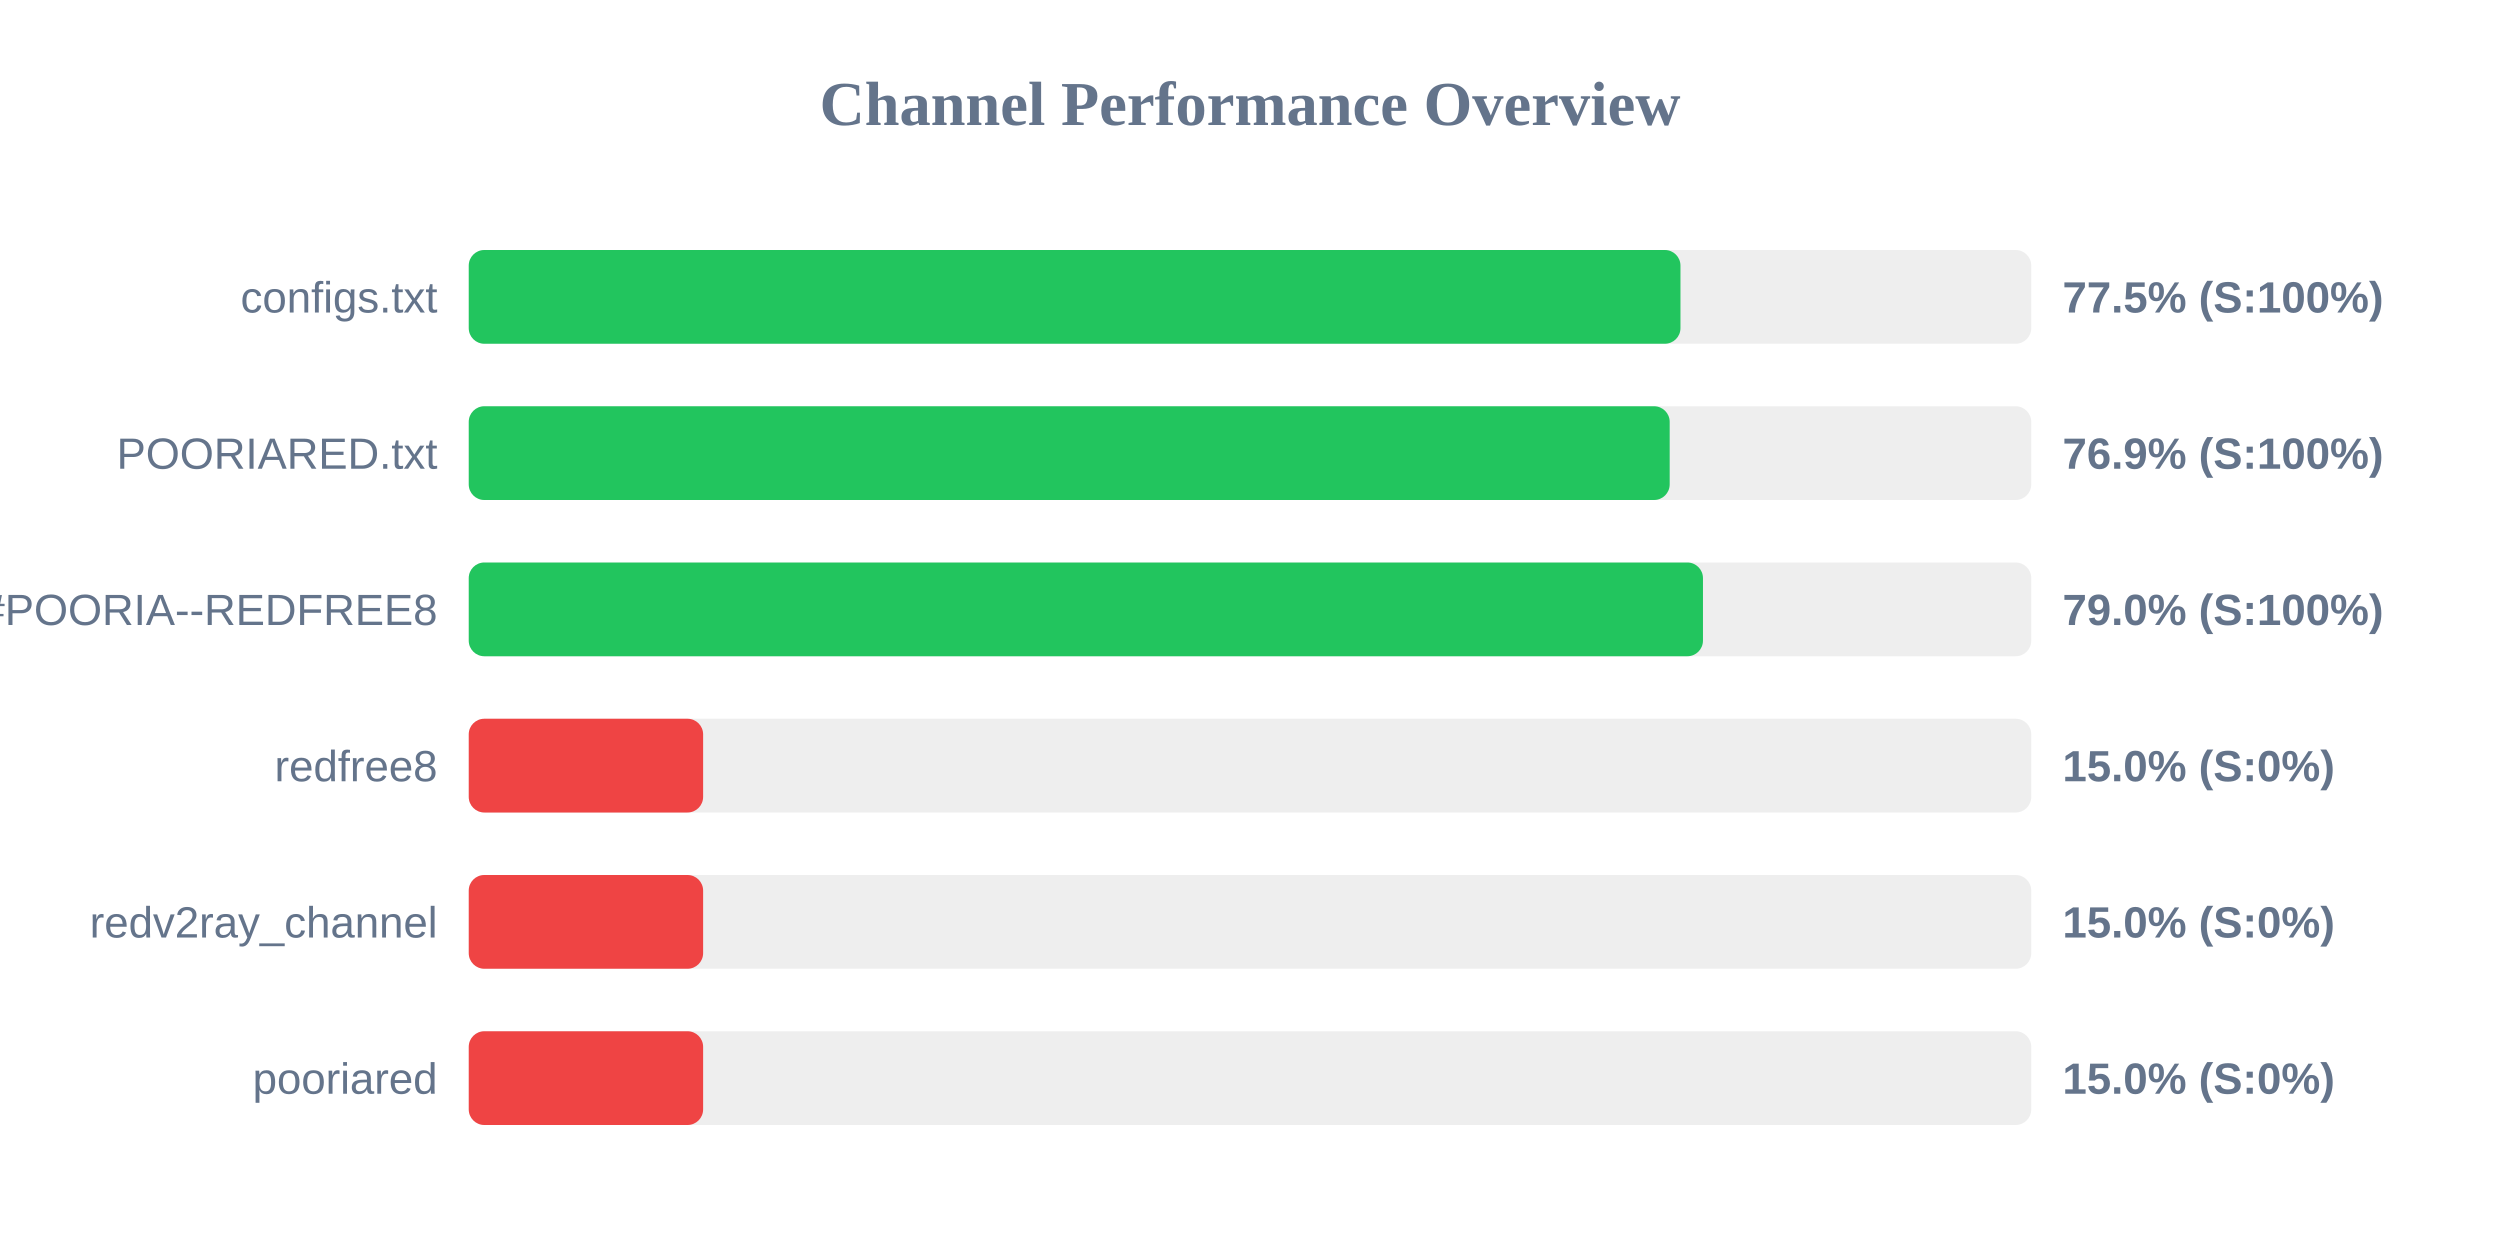
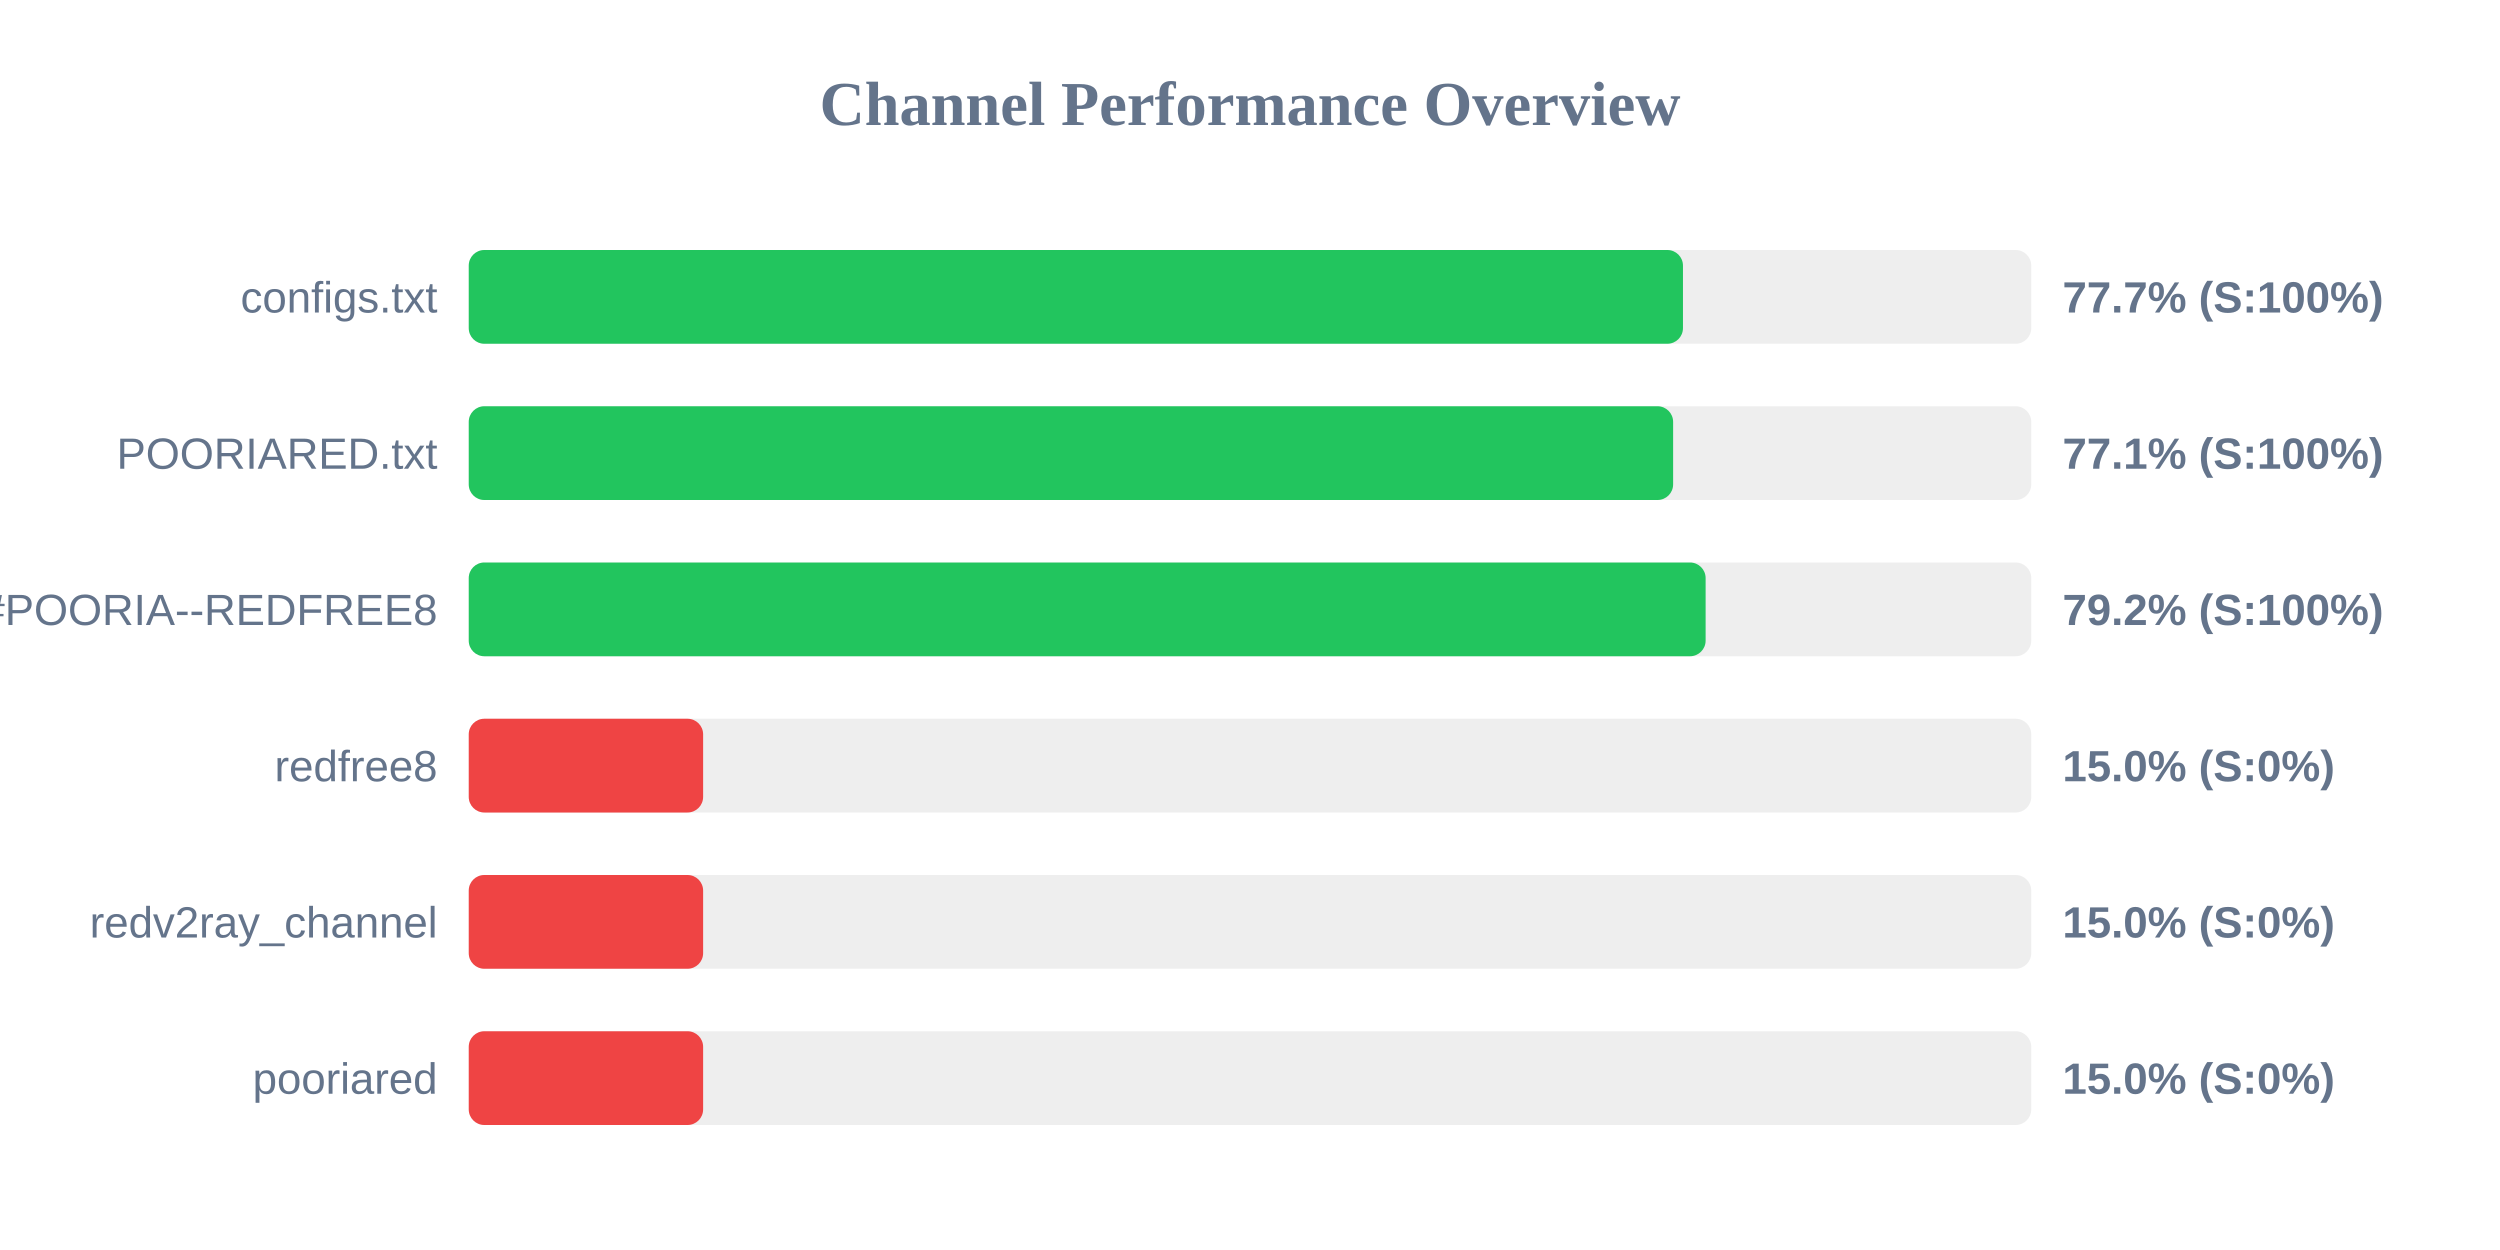
<svg xmlns="http://www.w3.org/2000/svg" width="800" height="400" version="1.1">
  <style>
        .row { font: 14px Arial; fill: #64748b; }
        .score { font: bold 14px Arial; fill: #64748b; }
    </style>
  <text x="400" y="40" text-anchor="middle" font-size="20px" font-weight="bold" fill="#64748b">Channel Performance Overview</text>
  <rect x="150" y="80" width="500" height="30" fill="#eee" rx="5" />
-   <rect x="150" y="80" width="387.75" height="30" fill="#22c55e" rx="5" />
+   <rect x="150" y="80" width="388.55" height="30" fill="#22c55e" rx="5" />
  <text x="140" y="100" text-anchor="end" class="row">configs.txt</text>
-   <text x="660" y="100" text-anchor="start" class="score">77.5% (S:100%)</text>
+   <text x="660" y="100" text-anchor="start" class="score">77.7% (S:100%)</text>
  <rect x="150" y="130" width="500" height="30" fill="#eee" rx="5" />
-   <rect x="150" y="130" width="384.3" height="30" fill="#22c55e" rx="5" />
+   <rect x="150" y="130" width="385.4" height="30" fill="#22c55e" rx="5" />
  <text x="140" y="150" text-anchor="end" class="row">POORIARED.txt</text>
-   <text x="660" y="150" text-anchor="start" class="score">76.9% (S:100%)</text>
+   <text x="660" y="150" text-anchor="start" class="score">77.1% (S:100%)</text>
  <rect x="150" y="180" width="500" height="30" fill="#eee" rx="5" />
-   <rect x="150" y="180" width="394.95" height="30" fill="#22c55e" rx="5" />
+   <rect x="150" y="180" width="395.8" height="30" fill="#22c55e" rx="5" />
  <text x="140" y="200" text-anchor="end" class="row">POORIA--REDFREE8.txt#POORIA--REDFREE8</text>
-   <text x="660" y="200" text-anchor="start" class="score">79.0% (S:100%)</text>
+   <text x="660" y="200" text-anchor="start" class="score">79.2% (S:100%)</text>
  <rect x="150" y="230" width="500" height="30" fill="#eee" rx="5" />
  <rect x="150" y="230" width="75.0" height="30" fill="#ef4444" rx="5" />
  <text x="140" y="250" text-anchor="end" class="row">redfree8</text>
  <text x="660" y="250" text-anchor="start" class="score">15.0% (S:0%)</text>
  <rect x="150" y="280" width="500" height="30" fill="#eee" rx="5" />
  <rect x="150" y="280" width="75.0" height="30" fill="#ef4444" rx="5" />
  <text x="140" y="300" text-anchor="end" class="row">redv2ray_channel</text>
  <text x="660" y="300" text-anchor="start" class="score">15.0% (S:0%)</text>
  <rect x="150" y="330" width="500" height="30" fill="#eee" rx="5" />
  <rect x="150" y="330" width="75.0" height="30" fill="#ef4444" rx="5" />
  <text x="140" y="350" text-anchor="end" class="row">pooriared</text>
  <text x="660" y="350" text-anchor="start" class="score">15.0% (S:0%)</text>
</svg>
